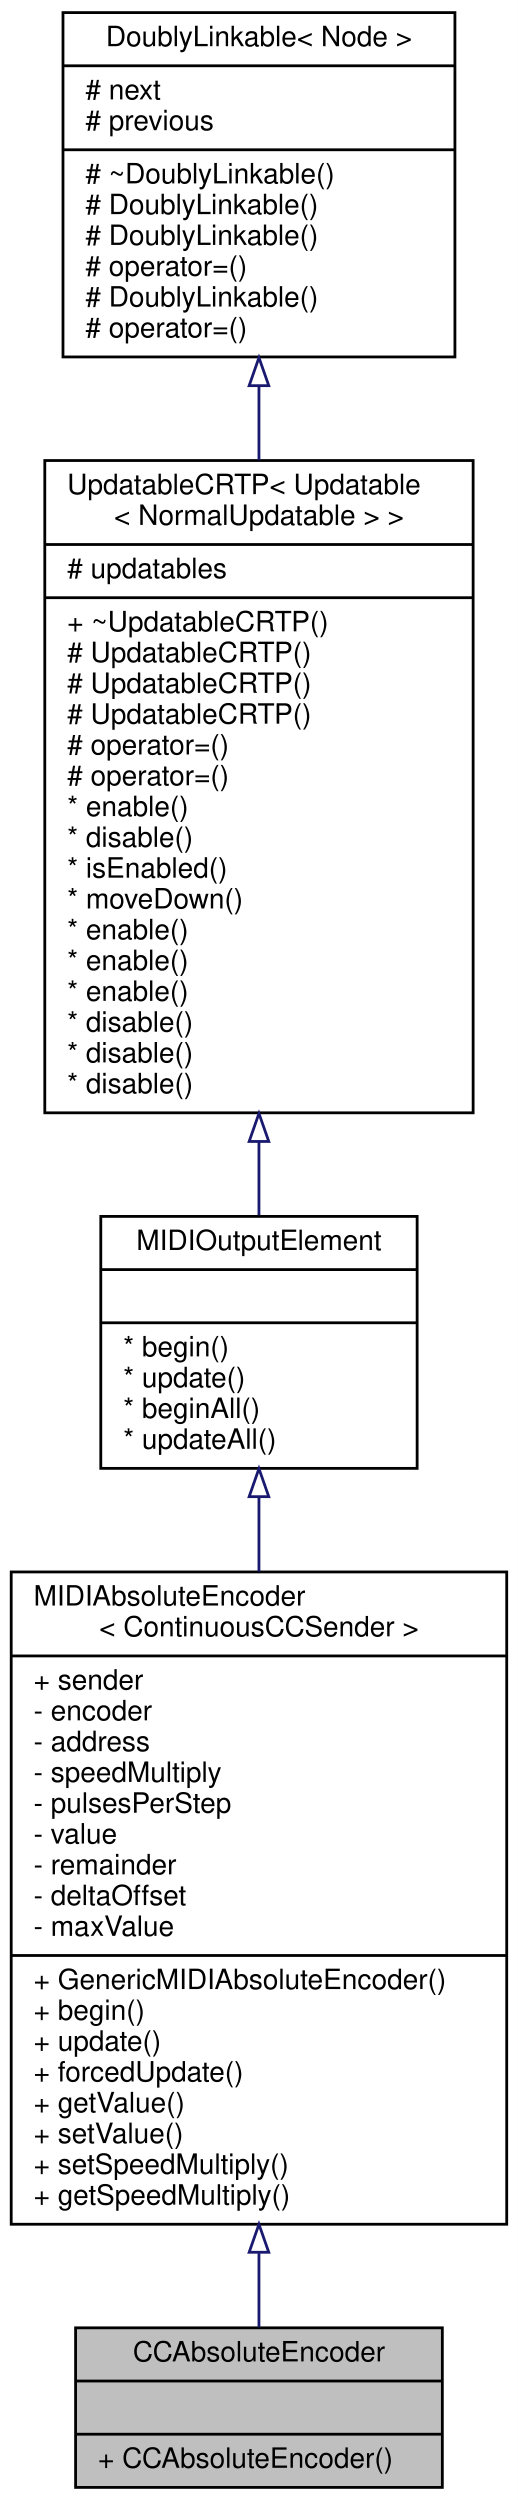
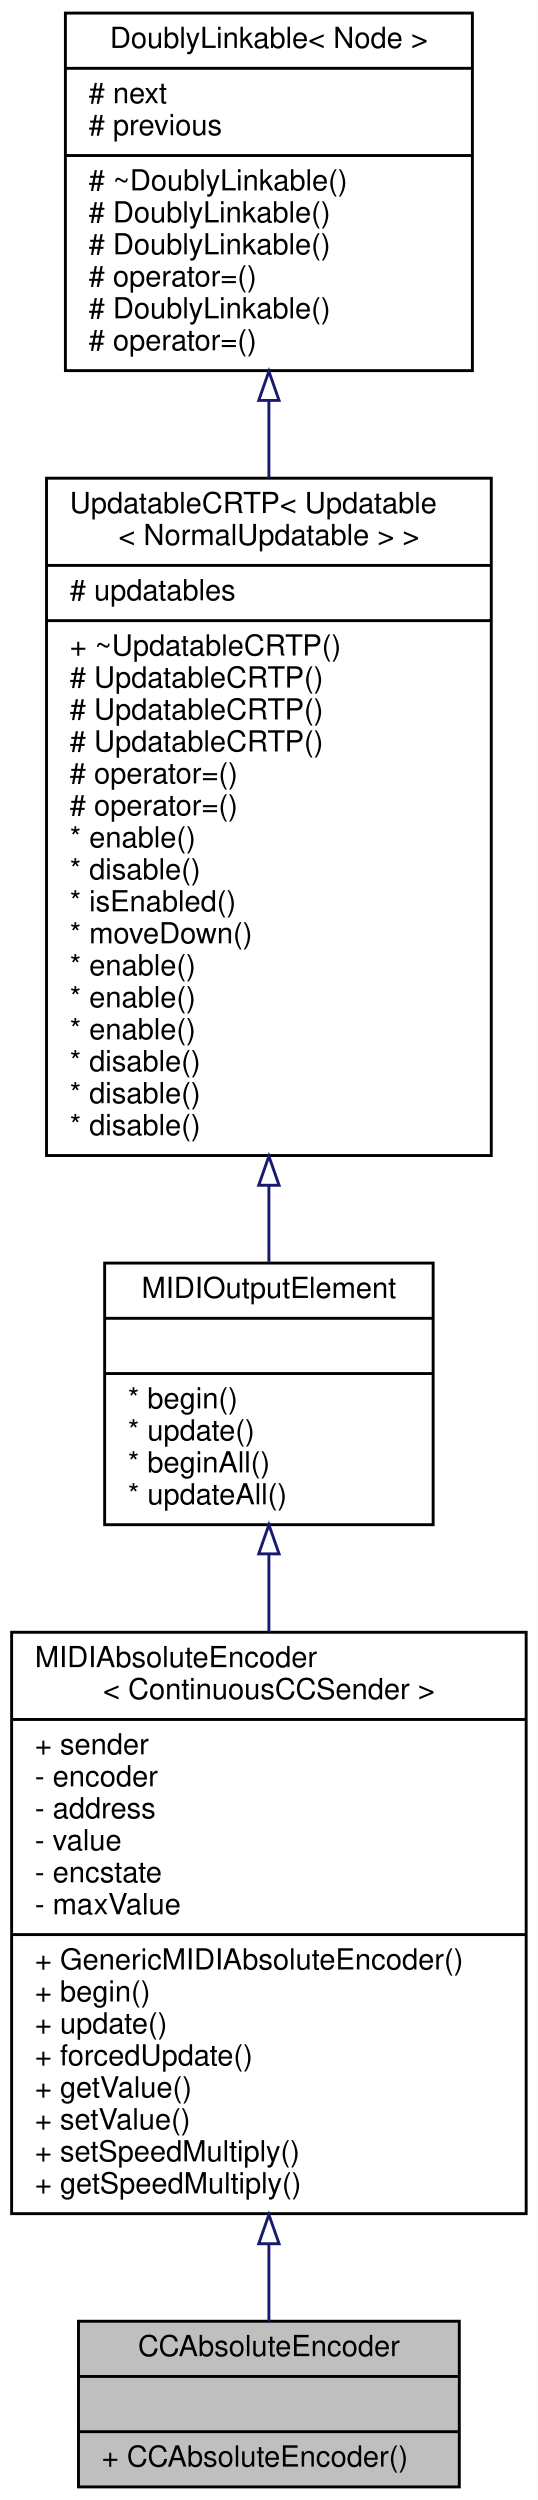
- <svg xmlns="http://www.w3.org/2000/svg" xmlns:xlink="http://www.w3.org/1999/xlink" width="185pt" height="893pt" viewBox="0.00 0.00 185.00 893.00">
-   <g id="graph0" class="graph" transform="scale(1 1) rotate(0) translate(4 889)">
-     <polygon fill="white" stroke="transparent" points="-4,4 -4,-889 181,-889 181,4 -4,4" />
+ <svg xmlns="http://www.w3.org/2000/svg" xmlns:xlink="http://www.w3.org/1999/xlink" width="185pt" height="860pt" viewBox="0.00 0.00 185.00 860.00">
+   <g id="graph0" class="graph" transform="scale(1 1) rotate(0) translate(4 856)">
+     <polygon fill="white" stroke="transparent" points="-4,4 -4,-856 181,-856 181,4 -4,4" />
    <g id="node1" class="node">
      <g id="a_node1">
        <a xlink:title="A class of MIDIOutputElements that read the input of a quadrature (rotary) encoder and send out absol...">
          <polygon fill="#bfbfbf" stroke="black" points="23,-0.5 23,-57.5 154,-57.5 154,-0.5 23,-0.5" />
          <text text-anchor="middle" x="88.5" y="-45.5" font-family="Helvetica,sans-Serif" font-size="10.00">CCAbsoluteEncoder</text>
          <polyline fill="none" stroke="black" points="23,-38.5 154,-38.5 " />
          <text text-anchor="middle" x="88.5" y="-26.5" font-family="Helvetica,sans-Serif" font-size="10.00"> </text>
          <polyline fill="none" stroke="black" points="23,-19.5 154,-19.5 " />
          <text text-anchor="start" x="31" y="-7.5" font-family="Helvetica,sans-Serif" font-size="10.00">+ CCAbsoluteEncoder()</text>
        </a>
      </g>
    </g>
    <g id="node2" class="node">
      <g id="a_node2">
        <a xlink:href="../../df/d5d/classGenericMIDIAbsoluteEncoder.html" target="_top" xlink:title="An abstract class for rotary encoders that send absolute MIDI events.">
-           <polygon fill="white" stroke="black" points="0,-94.5 0,-327.5 177,-327.5 177,-94.5 0,-94.5" />
-           <text text-anchor="start" x="8" y="-315.5" font-family="Helvetica,sans-Serif" font-size="10.00">MIDIAbsoluteEncoder</text>
-           <text text-anchor="middle" x="88.5" y="-304.5" font-family="Helvetica,sans-Serif" font-size="10.00">&lt; ContinuousCCSender &gt;</text>
-           <polyline fill="none" stroke="black" points="0,-297.5 177,-297.5 " />
-           <text text-anchor="start" x="8" y="-285.5" font-family="Helvetica,sans-Serif" font-size="10.00">+ sender</text>
-           <text text-anchor="start" x="8" y="-274.5" font-family="Helvetica,sans-Serif" font-size="10.00">- encoder</text>
-           <text text-anchor="start" x="8" y="-263.5" font-family="Helvetica,sans-Serif" font-size="10.00">- address</text>
-           <text text-anchor="start" x="8" y="-252.5" font-family="Helvetica,sans-Serif" font-size="10.00">- speedMultiply</text>
-           <text text-anchor="start" x="8" y="-241.5" font-family="Helvetica,sans-Serif" font-size="10.00">- pulsesPerStep</text>
-           <text text-anchor="start" x="8" y="-230.5" font-family="Helvetica,sans-Serif" font-size="10.00">- value</text>
-           <text text-anchor="start" x="8" y="-219.5" font-family="Helvetica,sans-Serif" font-size="10.00">- remainder</text>
-           <text text-anchor="start" x="8" y="-208.5" font-family="Helvetica,sans-Serif" font-size="10.00">- deltaOffset</text>
+           <polygon fill="white" stroke="black" points="0,-94.5 0,-294.5 177,-294.5 177,-94.5 0,-94.5" />
+           <text text-anchor="start" x="8" y="-282.5" font-family="Helvetica,sans-Serif" font-size="10.00">MIDIAbsoluteEncoder</text>
+           <text text-anchor="middle" x="88.5" y="-271.5" font-family="Helvetica,sans-Serif" font-size="10.00">&lt; ContinuousCCSender &gt;</text>
+           <polyline fill="none" stroke="black" points="0,-264.5 177,-264.5 " />
+           <text text-anchor="start" x="8" y="-252.5" font-family="Helvetica,sans-Serif" font-size="10.00">+ sender</text>
+           <text text-anchor="start" x="8" y="-241.5" font-family="Helvetica,sans-Serif" font-size="10.00">- encoder</text>
+           <text text-anchor="start" x="8" y="-230.5" font-family="Helvetica,sans-Serif" font-size="10.00">- address</text>
+           <text text-anchor="start" x="8" y="-219.5" font-family="Helvetica,sans-Serif" font-size="10.00">- value</text>
+           <text text-anchor="start" x="8" y="-208.5" font-family="Helvetica,sans-Serif" font-size="10.00">- encstate</text>
          <text text-anchor="start" x="8" y="-197.5" font-family="Helvetica,sans-Serif" font-size="10.00">- maxValue</text>
          <polyline fill="none" stroke="black" points="0,-190.5 177,-190.5 " />
          <text text-anchor="start" x="8" y="-178.5" font-family="Helvetica,sans-Serif" font-size="10.00">+ GenericMIDIAbsoluteEncoder()</text>
          <text text-anchor="start" x="8" y="-167.5" font-family="Helvetica,sans-Serif" font-size="10.00">+ begin()</text>
          <text text-anchor="start" x="8" y="-156.5" font-family="Helvetica,sans-Serif" font-size="10.00">+ update()</text>
          <text text-anchor="start" x="8" y="-145.5" font-family="Helvetica,sans-Serif" font-size="10.00">+ forcedUpdate()</text>
          <text text-anchor="start" x="8" y="-134.5" font-family="Helvetica,sans-Serif" font-size="10.00">+ getValue()</text>
          <text text-anchor="start" x="8" y="-123.5" font-family="Helvetica,sans-Serif" font-size="10.00">+ setValue()</text>
          <text text-anchor="start" x="8" y="-112.5" font-family="Helvetica,sans-Serif" font-size="10.00">+ setSpeedMultiply()</text>
          <text text-anchor="start" x="8" y="-101.5" font-family="Helvetica,sans-Serif" font-size="10.00">+ getSpeedMultiply()</text>
        </a>
      </g>
    </g>
    <g id="edge1" class="edge">
-       <path fill="none" stroke="midnightblue" d="M88.5,-84.18C88.5,-74.51 88.5,-65.5 88.5,-57.71" />
-       <polygon fill="none" stroke="midnightblue" points="85,-84.48 88.5,-94.48 92,-84.48 85,-84.48" />
+       <path fill="none" stroke="midnightblue" d="M88.5,-83.96C88.5,-74.37 88.5,-65.35 88.5,-57.53" />
+       <polygon fill="none" stroke="midnightblue" points="85,-84.15 88.5,-94.15 92,-84.15 85,-84.15" />
    </g>
    <g id="node3" class="node">
      <g id="a_node3">
        <a xlink:href="../../d1/d55/classAH_1_1Updatable.html" target="_top" xlink:title="A super class for object that have to be updated regularly.">
-           <polygon fill="white" stroke="black" points="32,-364.5 32,-454.5 145,-454.5 145,-364.5 32,-364.5" />
-           <text text-anchor="middle" x="88.5" y="-442.5" font-family="Helvetica,sans-Serif" font-size="10.00">MIDIOutputElement</text>
-           <polyline fill="none" stroke="black" points="32,-435.5 145,-435.5 " />
-           <text text-anchor="middle" x="88.5" y="-423.5" font-family="Helvetica,sans-Serif" font-size="10.00"> </text>
-           <polyline fill="none" stroke="black" points="32,-416.5 145,-416.5 " />
-           <text text-anchor="start" x="40" y="-404.5" font-family="Helvetica,sans-Serif" font-size="10.00">* begin()</text>
-           <text text-anchor="start" x="40" y="-393.5" font-family="Helvetica,sans-Serif" font-size="10.00">* update()</text>
-           <text text-anchor="start" x="40" y="-382.5" font-family="Helvetica,sans-Serif" font-size="10.00">* beginAll()</text>
-           <text text-anchor="start" x="40" y="-371.5" font-family="Helvetica,sans-Serif" font-size="10.00">* updateAll()</text>
+           <polygon fill="white" stroke="black" points="32,-331.5 32,-421.5 145,-421.5 145,-331.5 32,-331.5" />
+           <text text-anchor="middle" x="88.5" y="-409.5" font-family="Helvetica,sans-Serif" font-size="10.00">MIDIOutputElement</text>
+           <polyline fill="none" stroke="black" points="32,-402.5 145,-402.5 " />
+           <text text-anchor="middle" x="88.5" y="-390.5" font-family="Helvetica,sans-Serif" font-size="10.00"> </text>
+           <polyline fill="none" stroke="black" points="32,-383.5 145,-383.5 " />
+           <text text-anchor="start" x="40" y="-371.5" font-family="Helvetica,sans-Serif" font-size="10.00">* begin()</text>
+           <text text-anchor="start" x="40" y="-360.5" font-family="Helvetica,sans-Serif" font-size="10.00">* update()</text>
+           <text text-anchor="start" x="40" y="-349.5" font-family="Helvetica,sans-Serif" font-size="10.00">* beginAll()</text>
+           <text text-anchor="start" x="40" y="-338.5" font-family="Helvetica,sans-Serif" font-size="10.00">* updateAll()</text>
        </a>
      </g>
    </g>
    <g id="edge2" class="edge">
-       <path fill="none" stroke="midnightblue" d="M88.5,-354.37C88.5,-345.9 88.5,-336.88 88.5,-327.64" />
-       <polygon fill="none" stroke="midnightblue" points="85,-354.4 88.5,-364.4 92,-354.4 85,-354.4" />
+       <path fill="none" stroke="midnightblue" d="M88.5,-321.32C88.5,-312.77 88.5,-303.71 88.5,-294.52" />
+       <polygon fill="none" stroke="midnightblue" points="85,-321.47 88.5,-331.47 92,-321.47 85,-321.47" />
    </g>
    <g id="node4" class="node">
      <g id="a_node4">
        <a xlink:href="../../d8/d1a/classAH_1_1UpdatableCRTP.html" target="_top" xlink:title=" ">
-           <polygon fill="white" stroke="black" points="12,-491.5 12,-724.5 165,-724.5 165,-491.5 12,-491.5" />
-           <text text-anchor="start" x="20" y="-712.5" font-family="Helvetica,sans-Serif" font-size="10.00">UpdatableCRTP&lt; Updatable</text>
-           <text text-anchor="middle" x="88.5" y="-701.5" font-family="Helvetica,sans-Serif" font-size="10.00">&lt; NormalUpdatable &gt; &gt;</text>
-           <polyline fill="none" stroke="black" points="12,-694.5 165,-694.5 " />
-           <text text-anchor="start" x="20" y="-682.5" font-family="Helvetica,sans-Serif" font-size="10.00"># updatables</text>
-           <polyline fill="none" stroke="black" points="12,-675.5 165,-675.5 " />
-           <text text-anchor="start" x="20" y="-663.5" font-family="Helvetica,sans-Serif" font-size="10.00">+ ~UpdatableCRTP()</text>
-           <text text-anchor="start" x="20" y="-652.5" font-family="Helvetica,sans-Serif" font-size="10.00"># UpdatableCRTP()</text>
-           <text text-anchor="start" x="20" y="-641.5" font-family="Helvetica,sans-Serif" font-size="10.00"># UpdatableCRTP()</text>
-           <text text-anchor="start" x="20" y="-630.5" font-family="Helvetica,sans-Serif" font-size="10.00"># UpdatableCRTP()</text>
-           <text text-anchor="start" x="20" y="-619.5" font-family="Helvetica,sans-Serif" font-size="10.00"># operator=()</text>
-           <text text-anchor="start" x="20" y="-608.5" font-family="Helvetica,sans-Serif" font-size="10.00"># operator=()</text>
-           <text text-anchor="start" x="20" y="-597.5" font-family="Helvetica,sans-Serif" font-size="10.00">* enable()</text>
-           <text text-anchor="start" x="20" y="-586.5" font-family="Helvetica,sans-Serif" font-size="10.00">* disable()</text>
-           <text text-anchor="start" x="20" y="-575.5" font-family="Helvetica,sans-Serif" font-size="10.00">* isEnabled()</text>
-           <text text-anchor="start" x="20" y="-564.5" font-family="Helvetica,sans-Serif" font-size="10.00">* moveDown()</text>
-           <text text-anchor="start" x="20" y="-553.5" font-family="Helvetica,sans-Serif" font-size="10.00">* enable()</text>
-           <text text-anchor="start" x="20" y="-542.5" font-family="Helvetica,sans-Serif" font-size="10.00">* enable()</text>
-           <text text-anchor="start" x="20" y="-531.5" font-family="Helvetica,sans-Serif" font-size="10.00">* enable()</text>
-           <text text-anchor="start" x="20" y="-520.5" font-family="Helvetica,sans-Serif" font-size="10.00">* disable()</text>
-           <text text-anchor="start" x="20" y="-509.5" font-family="Helvetica,sans-Serif" font-size="10.00">* disable()</text>
-           <text text-anchor="start" x="20" y="-498.5" font-family="Helvetica,sans-Serif" font-size="10.00">* disable()</text>
+           <polygon fill="white" stroke="black" points="12,-458.5 12,-691.5 165,-691.5 165,-458.5 12,-458.5" />
+           <text text-anchor="start" x="20" y="-679.5" font-family="Helvetica,sans-Serif" font-size="10.00">UpdatableCRTP&lt; Updatable</text>
+           <text text-anchor="middle" x="88.5" y="-668.5" font-family="Helvetica,sans-Serif" font-size="10.00">&lt; NormalUpdatable &gt; &gt;</text>
+           <polyline fill="none" stroke="black" points="12,-661.5 165,-661.5 " />
+           <text text-anchor="start" x="20" y="-649.5" font-family="Helvetica,sans-Serif" font-size="10.00"># updatables</text>
+           <polyline fill="none" stroke="black" points="12,-642.5 165,-642.5 " />
+           <text text-anchor="start" x="20" y="-630.5" font-family="Helvetica,sans-Serif" font-size="10.00">+ ~UpdatableCRTP()</text>
+           <text text-anchor="start" x="20" y="-619.5" font-family="Helvetica,sans-Serif" font-size="10.00"># UpdatableCRTP()</text>
+           <text text-anchor="start" x="20" y="-608.5" font-family="Helvetica,sans-Serif" font-size="10.00"># UpdatableCRTP()</text>
+           <text text-anchor="start" x="20" y="-597.5" font-family="Helvetica,sans-Serif" font-size="10.00"># UpdatableCRTP()</text>
+           <text text-anchor="start" x="20" y="-586.5" font-family="Helvetica,sans-Serif" font-size="10.00"># operator=()</text>
+           <text text-anchor="start" x="20" y="-575.5" font-family="Helvetica,sans-Serif" font-size="10.00"># operator=()</text>
+           <text text-anchor="start" x="20" y="-564.5" font-family="Helvetica,sans-Serif" font-size="10.00">* enable()</text>
+           <text text-anchor="start" x="20" y="-553.5" font-family="Helvetica,sans-Serif" font-size="10.00">* disable()</text>
+           <text text-anchor="start" x="20" y="-542.5" font-family="Helvetica,sans-Serif" font-size="10.00">* isEnabled()</text>
+           <text text-anchor="start" x="20" y="-531.5" font-family="Helvetica,sans-Serif" font-size="10.00">* moveDown()</text>
+           <text text-anchor="start" x="20" y="-520.5" font-family="Helvetica,sans-Serif" font-size="10.00">* enable()</text>
+           <text text-anchor="start" x="20" y="-509.5" font-family="Helvetica,sans-Serif" font-size="10.00">* enable()</text>
+           <text text-anchor="start" x="20" y="-498.5" font-family="Helvetica,sans-Serif" font-size="10.00">* enable()</text>
+           <text text-anchor="start" x="20" y="-487.5" font-family="Helvetica,sans-Serif" font-size="10.00">* disable()</text>
+           <text text-anchor="start" x="20" y="-476.5" font-family="Helvetica,sans-Serif" font-size="10.00">* disable()</text>
+           <text text-anchor="start" x="20" y="-465.5" font-family="Helvetica,sans-Serif" font-size="10.00">* disable()</text>
        </a>
      </g>
    </g>
    <g id="edge3" class="edge">
-       <path fill="none" stroke="midnightblue" d="M88.5,-481.15C88.5,-471.94 88.5,-463.08 88.5,-454.93" />
-       <polygon fill="none" stroke="midnightblue" points="85,-481.27 88.5,-491.27 92,-481.27 85,-481.27" />
+       <path fill="none" stroke="midnightblue" d="M88.5,-448.15C88.5,-438.94 88.5,-430.08 88.5,-421.93" />
+       <polygon fill="none" stroke="midnightblue" points="85,-448.27 88.5,-458.27 92,-448.27 85,-448.27" />
    </g>
    <g id="node5" class="node">
      <g id="a_node5">
        <a xlink:href="../../d4/d23/classDoublyLinkable.html" target="_top" xlink:title="A class that can be inherited from to allow inserting into a DoublyLinkedList.">
-           <polygon fill="white" stroke="black" points="18.5,-761.5 18.5,-884.5 158.5,-884.5 158.5,-761.5 18.5,-761.5" />
-           <text text-anchor="middle" x="88.5" y="-872.5" font-family="Helvetica,sans-Serif" font-size="10.00">DoublyLinkable&lt; Node &gt;</text>
-           <polyline fill="none" stroke="black" points="18.5,-865.5 158.5,-865.5 " />
-           <text text-anchor="start" x="26.5" y="-853.5" font-family="Helvetica,sans-Serif" font-size="10.00"># next</text>
-           <text text-anchor="start" x="26.5" y="-842.5" font-family="Helvetica,sans-Serif" font-size="10.00"># previous</text>
-           <polyline fill="none" stroke="black" points="18.5,-835.5 158.5,-835.5 " />
-           <text text-anchor="start" x="26.5" y="-823.5" font-family="Helvetica,sans-Serif" font-size="10.00"># ~DoublyLinkable()</text>
-           <text text-anchor="start" x="26.5" y="-812.5" font-family="Helvetica,sans-Serif" font-size="10.00"># DoublyLinkable()</text>
-           <text text-anchor="start" x="26.5" y="-801.5" font-family="Helvetica,sans-Serif" font-size="10.00"># DoublyLinkable()</text>
-           <text text-anchor="start" x="26.5" y="-790.5" font-family="Helvetica,sans-Serif" font-size="10.00"># operator=()</text>
+           <polygon fill="white" stroke="black" points="18.5,-728.5 18.5,-851.5 158.5,-851.5 158.5,-728.5 18.5,-728.5" />
+           <text text-anchor="middle" x="88.5" y="-839.5" font-family="Helvetica,sans-Serif" font-size="10.00">DoublyLinkable&lt; Node &gt;</text>
+           <polyline fill="none" stroke="black" points="18.5,-832.5 158.5,-832.5 " />
+           <text text-anchor="start" x="26.5" y="-820.5" font-family="Helvetica,sans-Serif" font-size="10.00"># next</text>
+           <text text-anchor="start" x="26.5" y="-809.5" font-family="Helvetica,sans-Serif" font-size="10.00"># previous</text>
+           <polyline fill="none" stroke="black" points="18.5,-802.5 158.5,-802.5 " />
+           <text text-anchor="start" x="26.5" y="-790.5" font-family="Helvetica,sans-Serif" font-size="10.00"># ~DoublyLinkable()</text>
          <text text-anchor="start" x="26.5" y="-779.5" font-family="Helvetica,sans-Serif" font-size="10.00"># DoublyLinkable()</text>
-           <text text-anchor="start" x="26.5" y="-768.5" font-family="Helvetica,sans-Serif" font-size="10.00"># operator=()</text>
+           <text text-anchor="start" x="26.5" y="-768.5" font-family="Helvetica,sans-Serif" font-size="10.00"># DoublyLinkable()</text>
+           <text text-anchor="start" x="26.5" y="-757.5" font-family="Helvetica,sans-Serif" font-size="10.00"># operator=()</text>
+           <text text-anchor="start" x="26.5" y="-746.5" font-family="Helvetica,sans-Serif" font-size="10.00"># DoublyLinkable()</text>
+           <text text-anchor="start" x="26.5" y="-735.5" font-family="Helvetica,sans-Serif" font-size="10.00"># operator=()</text>
        </a>
      </g>
    </g>
    <g id="edge4" class="edge">
-       <path fill="none" stroke="midnightblue" d="M88.5,-751.02C88.5,-742.48 88.5,-733.6 88.5,-724.62" />
-       <polygon fill="none" stroke="midnightblue" points="85,-751.25 88.5,-761.25 92,-751.25 85,-751.25" />
+       <path fill="none" stroke="midnightblue" d="M88.5,-718.02C88.5,-709.48 88.5,-700.6 88.5,-691.62" />
+       <polygon fill="none" stroke="midnightblue" points="85,-718.25 88.5,-728.25 92,-718.25 85,-718.25" />
    </g>
  </g>
</svg>
